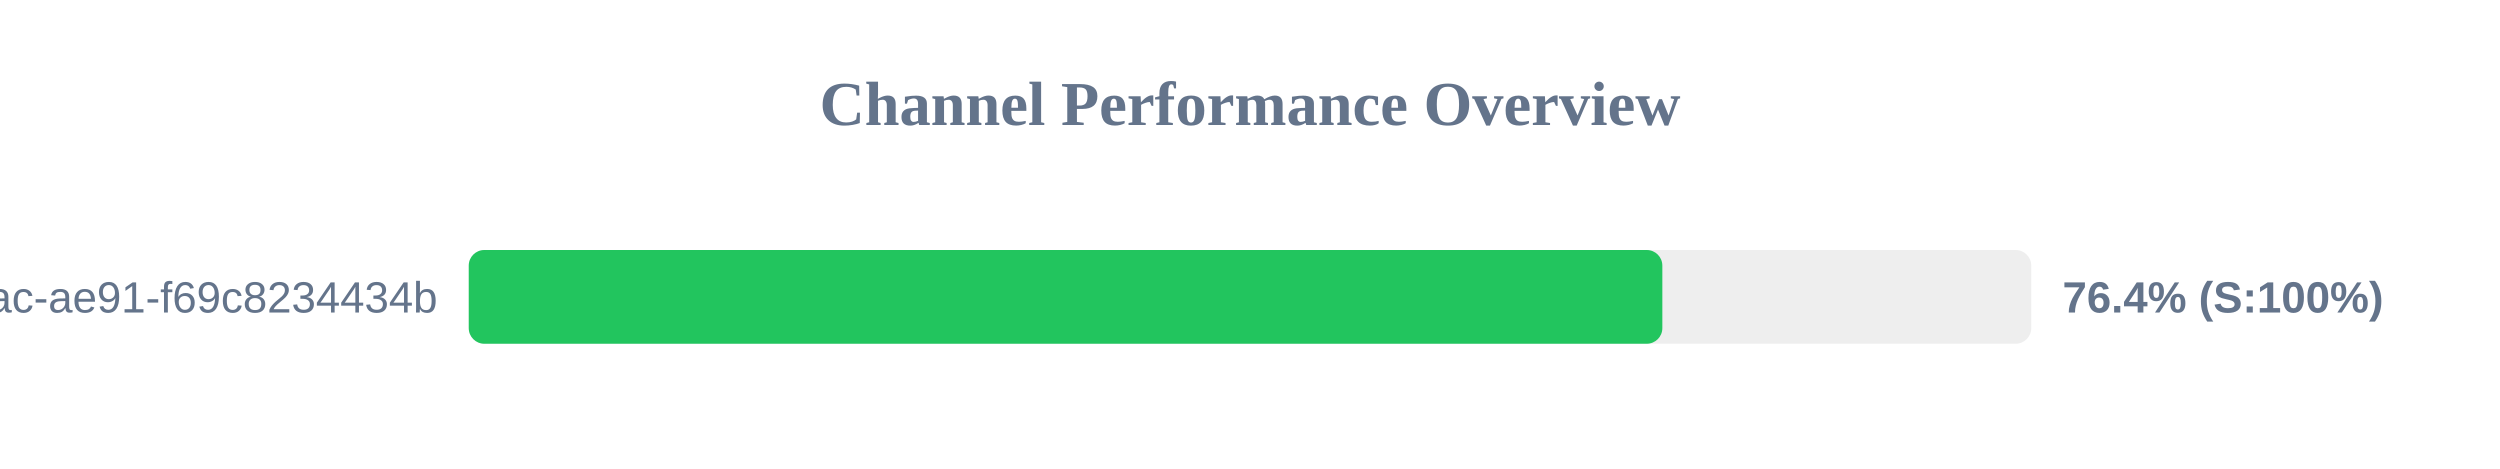
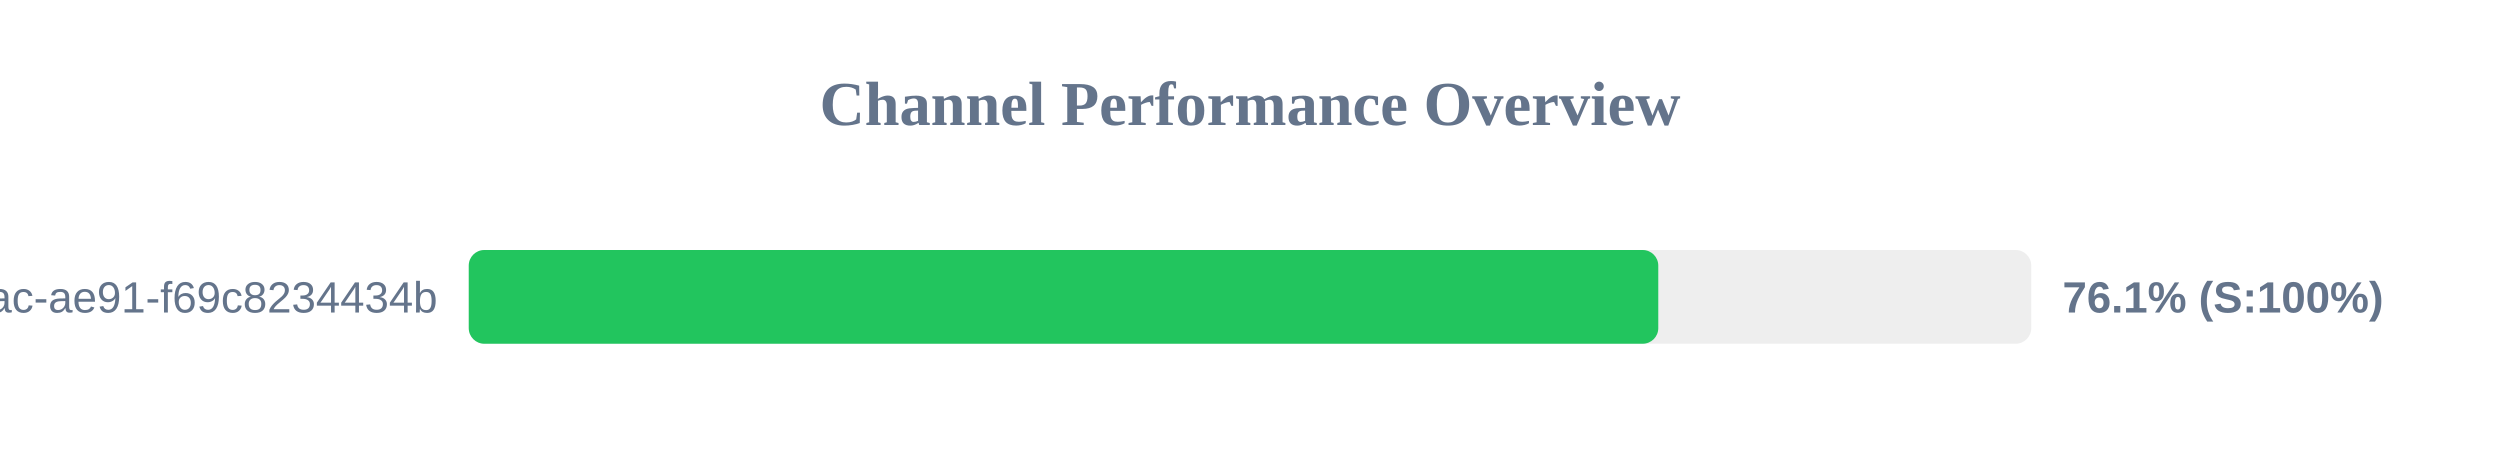
<svg xmlns="http://www.w3.org/2000/svg" width="800" height="150" version="1.1">
  <style>
        .row { font: 14px Arial; fill: #64748b; }
        .score { font: bold 14px Arial; fill: #64748b; }
    </style>
  <text x="400" y="40" text-anchor="middle" font-size="20px" font-weight="bold" fill="#64748b">Channel Performance Overview</text>
  <rect x="150" y="80" width="500" height="30" fill="#eee" rx="5" />
-   <rect x="150" y="80" width="381.95" height="30" fill="#22c55e" rx="5" />
+   <rect x="150" y="80" width="380.65" height="30" fill="#22c55e" rx="5" />
  <text x="140" y="100" text-anchor="end" class="row">?uuid=942b9cb8-92fa-46ac-ae91-f69c8234434b</text>
-   <text x="660" y="100" text-anchor="start" class="score">76.4% (S:100%)</text>
+   <text x="660" y="100" text-anchor="start" class="score">76.1% (S:100%)</text>
</svg>
